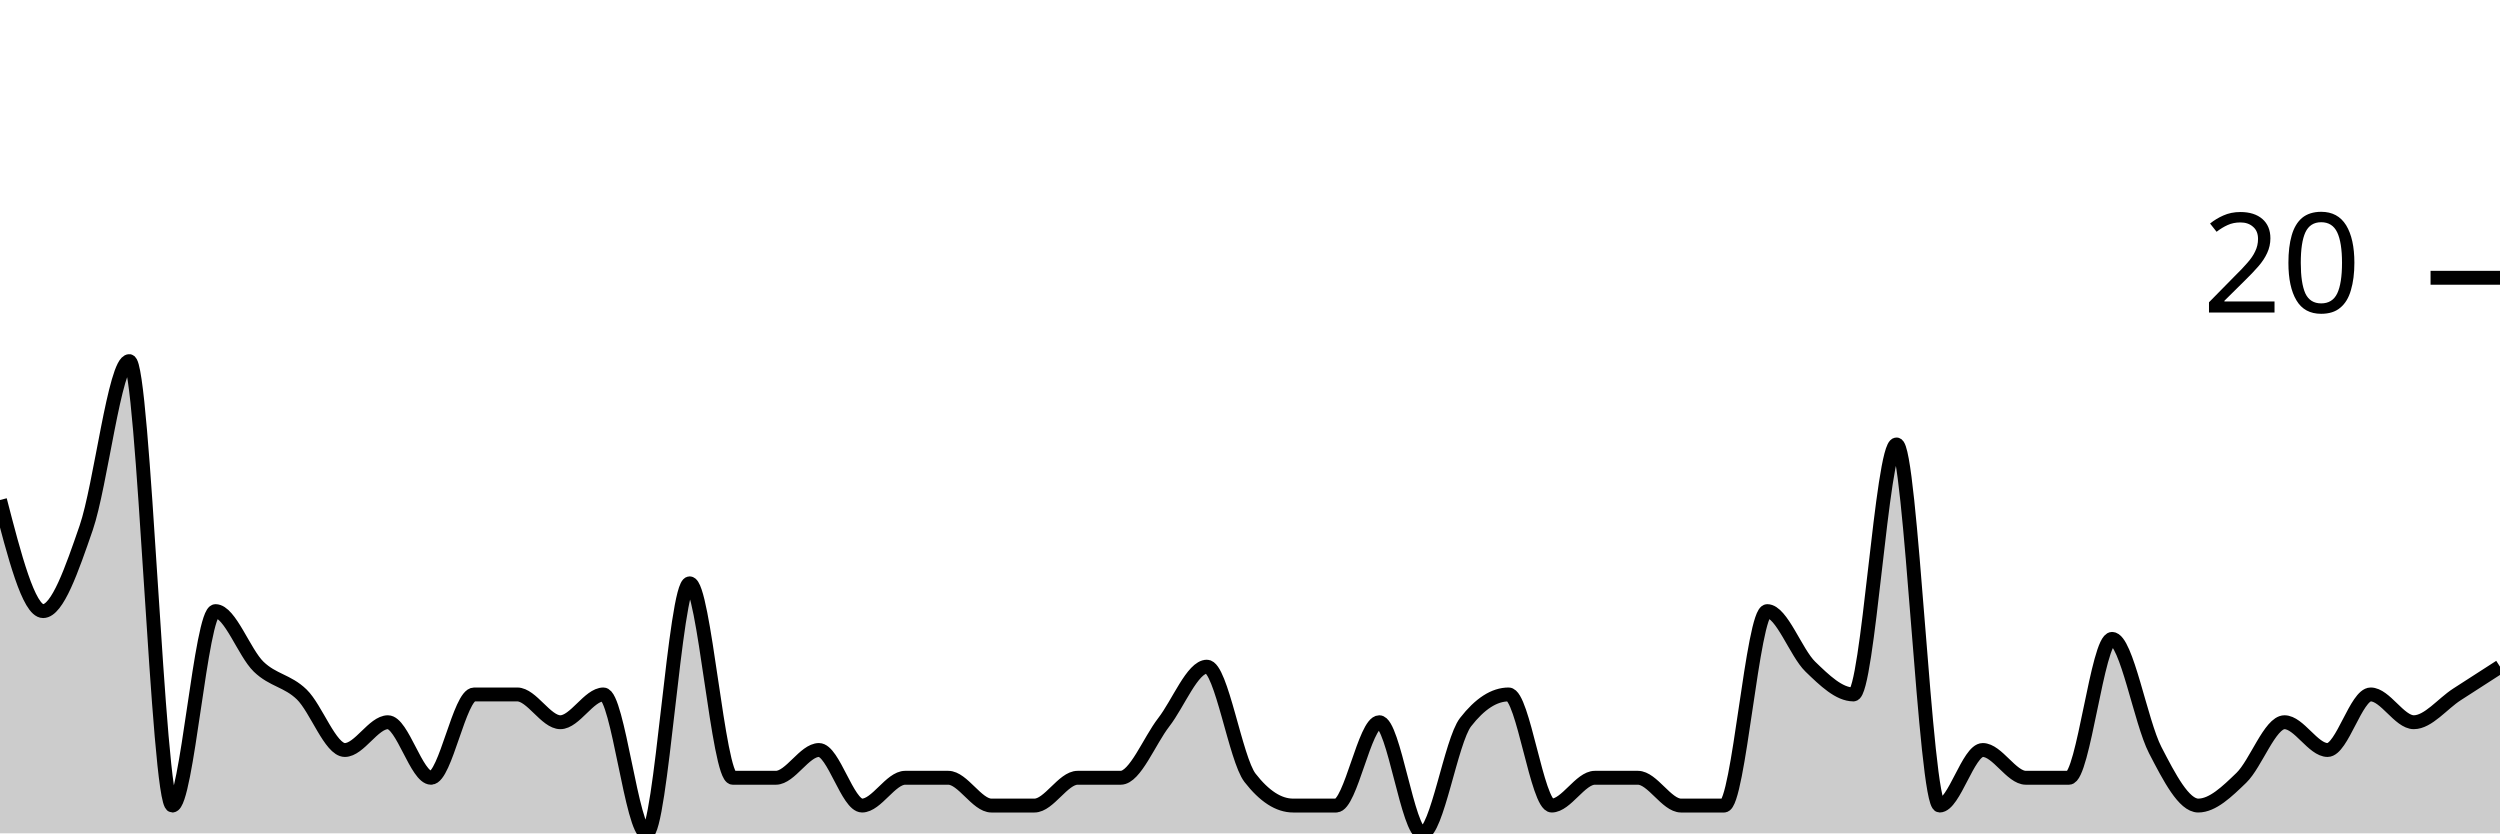
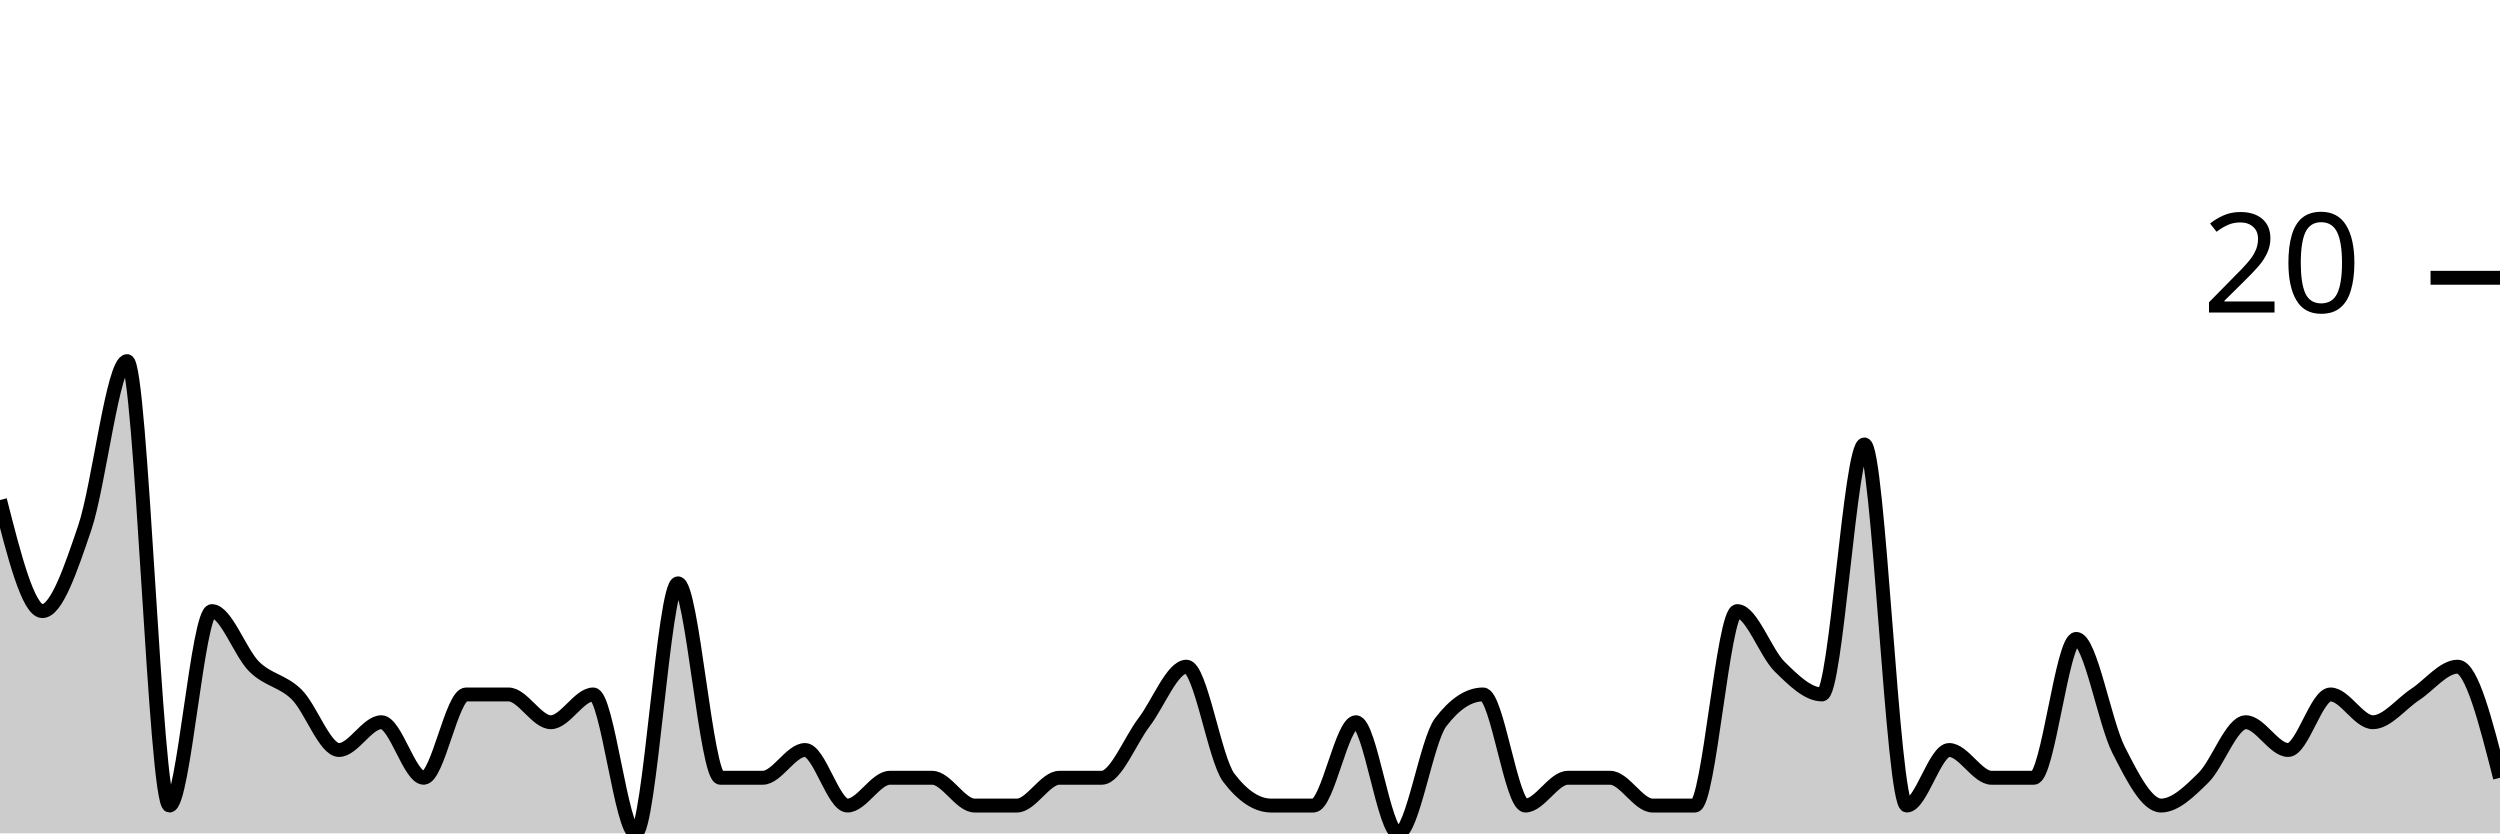
<svg xmlns="http://www.w3.org/2000/svg" viewBox="0 0 180 60">
  <g transform="translate(0,20)">
-     <path class="area" fill="rgba(0, 0, 0, 0.2)" d="M0,16C1.034,20,2.069,24,3.103,24C4.138,24,5.172,21,6.207,18C7.241,15,8.276,6,9.31,6C10.345,6,11.379,38,12.414,38C13.448,38,14.483,24,15.517,24C16.552,24,17.586,27,18.621,28C19.655,29,20.69,29,21.724,30C22.759,31,23.793,34,24.828,34C25.862,34,26.897,32,27.931,32C28.966,32,30,36,31.034,36C32.069,36,33.103,30,34.138,30C35.172,30,36.207,30,37.241,30C38.276,30,39.31,32,40.345,32C41.379,32,42.414,30,43.448,30C44.483,30,45.517,40,46.552,40C47.586,40,48.621,22,49.655,22C50.69,22,51.724,36,52.759,36C53.793,36,54.828,36,55.862,36C56.897,36,57.931,34,58.966,34C60,34,61.034,38,62.069,38C63.103,38,64.138,36,65.172,36C66.207,36,67.241,36,68.276,36C69.31,36,70.345,38,71.379,38C72.414,38,73.448,38,74.483,38C75.517,38,76.552,36,77.586,36C78.621,36,79.655,36,80.69,36C81.724,36,82.759,33.333,83.793,32C84.828,30.667,85.862,28,86.897,28C87.931,28,88.966,34.667,90,36C91.034,37.333,92.069,38,93.103,38C94.138,38,95.172,38,96.207,38C97.241,38,98.276,32,99.31,32C100.345,32,101.379,40,102.414,40C103.448,40,104.483,33.333,105.517,32C106.552,30.667,107.586,30,108.621,30C109.655,30,110.69,38,111.724,38C112.759,38,113.793,36,114.828,36C115.862,36,116.897,36,117.931,36C118.966,36,120,38,121.034,38C122.069,38,123.103,38,124.138,38C125.172,38,126.207,24,127.241,24C128.276,24,129.31,27,130.345,28C131.379,29,132.414,30,133.448,30C134.483,30,135.517,12,136.552,12C137.586,12,138.621,38,139.655,38C140.69,38,141.724,34,142.759,34C143.793,34,144.828,36,145.862,36C146.897,36,147.931,36,148.966,36C150,36,151.034,26,152.069,26C153.103,26,154.138,32,155.172,34C156.207,36,157.241,38,158.276,38C159.31,38,160.345,37,161.379,36C162.414,35,163.448,32,164.483,32C165.517,32,166.552,34,167.586,34C168.621,34,169.655,30,170.69,30C171.724,30,172.759,32,173.793,32C174.828,32,175.862,30.667,176.897,30C177.931,29.333,178.966,28.667,180,28L180,40C178.966,40,177.931,40,176.897,40C175.862,40,174.828,40,173.793,40C172.759,40,171.724,40,170.69,40C169.655,40,168.621,40,167.586,40C166.552,40,165.517,40,164.483,40C163.448,40,162.414,40,161.379,40C160.345,40,159.31,40,158.276,40C157.241,40,156.207,40,155.172,40C154.138,40,153.103,40,152.069,40C151.034,40,150,40,148.966,40C147.931,40,146.897,40,145.862,40C144.828,40,143.793,40,142.759,40C141.724,40,140.69,40,139.655,40C138.621,40,137.586,40,136.552,40C135.517,40,134.483,40,133.448,40C132.414,40,131.379,40,130.345,40C129.31,40,128.276,40,127.241,40C126.207,40,125.172,40,124.138,40C123.103,40,122.069,40,121.034,40C120,40,118.966,40,117.931,40C116.897,40,115.862,40,114.828,40C113.793,40,112.759,40,111.724,40C110.69,40,109.655,40,108.621,40C107.586,40,106.552,40,105.517,40C104.483,40,103.448,40,102.414,40C101.379,40,100.345,40,99.31,40C98.276,40,97.241,40,96.207,40C95.172,40,94.138,40,93.103,40C92.069,40,91.034,40,90,40C88.966,40,87.931,40,86.897,40C85.862,40,84.828,40,83.793,40C82.759,40,81.724,40,80.69,40C79.655,40,78.621,40,77.586,40C76.552,40,75.517,40,74.483,40C73.448,40,72.414,40,71.379,40C70.345,40,69.31,40,68.276,40C67.241,40,66.207,40,65.172,40C64.138,40,63.103,40,62.069,40C61.034,40,60,40,58.966,40C57.931,40,56.897,40,55.862,40C54.828,40,53.793,40,52.759,40C51.724,40,50.69,40,49.655,40C48.621,40,47.586,40,46.552,40C45.517,40,44.483,40,43.448,40C42.414,40,41.379,40,40.345,40C39.31,40,38.276,40,37.241,40C36.207,40,35.172,40,34.138,40C33.103,40,32.069,40,31.034,40C30,40,28.966,40,27.931,40C26.897,40,25.862,40,24.828,40C23.793,40,22.759,40,21.724,40C20.69,40,19.655,40,18.621,40C17.586,40,16.552,40,15.517,40C14.483,40,13.448,40,12.414,40C11.379,40,10.345,40,9.31,40C8.276,40,7.241,40,6.207,40C5.172,40,4.138,40,3.103,40C2.069,40,1.034,40,0,40Z" />
-     <path class="line" stroke="black" fill="none" d="M0,16C1.034,20,2.069,24,3.103,24C4.138,24,5.172,21,6.207,18C7.241,15,8.276,6,9.31,6C10.345,6,11.379,38,12.414,38C13.448,38,14.483,24,15.517,24C16.552,24,17.586,27,18.621,28C19.655,29,20.69,29,21.724,30C22.759,31,23.793,34,24.828,34C25.862,34,26.897,32,27.931,32C28.966,32,30,36,31.034,36C32.069,36,33.103,30,34.138,30C35.172,30,36.207,30,37.241,30C38.276,30,39.31,32,40.345,32C41.379,32,42.414,30,43.448,30C44.483,30,45.517,40,46.552,40C47.586,40,48.621,22,49.655,22C50.69,22,51.724,36,52.759,36C53.793,36,54.828,36,55.862,36C56.897,36,57.931,34,58.966,34C60,34,61.034,38,62.069,38C63.103,38,64.138,36,65.172,36C66.207,36,67.241,36,68.276,36C69.31,36,70.345,38,71.379,38C72.414,38,73.448,38,74.483,38C75.517,38,76.552,36,77.586,36C78.621,36,79.655,36,80.69,36C81.724,36,82.759,33.333,83.793,32C84.828,30.667,85.862,28,86.897,28C87.931,28,88.966,34.667,90,36C91.034,37.333,92.069,38,93.103,38C94.138,38,95.172,38,96.207,38C97.241,38,98.276,32,99.31,32C100.345,32,101.379,40,102.414,40C103.448,40,104.483,33.333,105.517,32C106.552,30.667,107.586,30,108.621,30C109.655,30,110.69,38,111.724,38C112.759,38,113.793,36,114.828,36C115.862,36,116.897,36,117.931,36C118.966,36,120,38,121.034,38C122.069,38,123.103,38,124.138,38C125.172,38,126.207,24,127.241,24C128.276,24,129.31,27,130.345,28C131.379,29,132.414,30,133.448,30C134.483,30,135.517,12,136.552,12C137.586,12,138.621,38,139.655,38C140.69,38,141.724,34,142.759,34C143.793,34,144.828,36,145.862,36C146.897,36,147.931,36,148.966,36C150,36,151.034,26,152.069,26C153.103,26,154.138,32,155.172,34C156.207,36,157.241,38,158.276,38C159.31,38,160.345,37,161.379,36C162.414,35,163.448,32,164.483,32C165.517,32,166.552,34,167.586,34C168.621,34,169.655,30,170.69,30C171.724,30,172.759,32,173.793,32C174.828,32,175.862,30.667,176.897,30C177.931,29.333,178.966,28.667,180,28" />
+     <path class="area" fill="rgba(0, 0, 0, 0.2)" d="M0,16C1.017,20,2.034,24,3.051,24C4.068,24,5.085,21,6.102,18C7.119,15,8.136,6,9.153,6C10.169,6,11.186,38,12.203,38C13.22,38,14.237,24,15.254,24C16.271,24,17.288,27,18.305,28C19.322,29,20.339,29,21.356,30C22.373,31,23.39,34,24.407,34C25.424,34,26.441,32,27.458,32C28.475,32,29.492,36,30.508,36C31.525,36,32.542,30,33.559,30C34.576,30,35.593,30,36.61,30C37.627,30,38.644,32,39.661,32C40.678,32,41.695,30,42.712,30C43.729,30,44.746,40,45.763,40C46.78,40,47.797,22,48.814,22C49.831,22,50.847,36,51.864,36C52.881,36,53.898,36,54.915,36C55.932,36,56.949,34,57.966,34C58.983,34,60,38,61.017,38C62.034,38,63.051,36,64.068,36C65.085,36,66.102,36,67.119,36C68.136,36,69.153,38,70.169,38C71.186,38,72.203,38,73.22,38C74.237,38,75.254,36,76.271,36C77.288,36,78.305,36,79.322,36C80.339,36,81.356,33.333,82.373,32C83.39,30.667,84.407,28,85.424,28C86.441,28,87.458,34.667,88.475,36C89.492,37.333,90.508,38,91.525,38C92.542,38,93.559,38,94.576,38C95.593,38,96.61,32,97.627,32C98.644,32,99.661,40,100.678,40C101.695,40,102.712,33.333,103.729,32C104.746,30.667,105.763,30,106.78,30C107.797,30,108.814,38,109.831,38C110.847,38,111.864,36,112.881,36C113.898,36,114.915,36,115.932,36C116.949,36,117.966,38,118.983,38C120,38,121.017,38,122.034,38C123.051,38,124.068,24,125.085,24C126.102,24,127.119,27,128.136,28C129.153,29,130.169,30,131.186,30C132.203,30,133.22,12,134.237,12C135.254,12,136.271,38,137.288,38C138.305,38,139.322,34,140.339,34C141.356,34,142.373,36,143.39,36C144.407,36,145.424,36,146.441,36C147.458,36,148.475,26,149.492,26C150.508,26,151.525,32,152.542,34C153.559,36,154.576,38,155.593,38C156.61,38,157.627,37,158.644,36C159.661,35,160.678,32,161.695,32C162.712,32,163.729,34,164.746,34C165.763,34,166.78,30,167.797,30C168.814,30,169.831,32,170.847,32C171.864,32,172.881,30.667,173.898,30C174.915,29.333,175.932,28,176.949,28C177.966,28,178.983,32,180,36L180,40C178.983,40,177.966,40,176.949,40C175.932,40,174.915,40,173.898,40C172.881,40,171.864,40,170.847,40C169.831,40,168.814,40,167.797,40C166.78,40,165.763,40,164.746,40C163.729,40,162.712,40,161.695,40C160.678,40,159.661,40,158.644,40C157.627,40,156.61,40,155.593,40C154.576,40,153.559,40,152.542,40C151.525,40,150.508,40,149.492,40C148.475,40,147.458,40,146.441,40C145.424,40,144.407,40,143.39,40C142.373,40,141.356,40,140.339,40C139.322,40,138.305,40,137.288,40C136.271,40,135.254,40,134.237,40C133.22,40,132.203,40,131.186,40C130.169,40,129.153,40,128.136,40C127.119,40,126.102,40,125.085,40C124.068,40,123.051,40,122.034,40C121.017,40,120,40,118.983,40C117.966,40,116.949,40,115.932,40C114.915,40,113.898,40,112.881,40C111.864,40,110.847,40,109.831,40C108.814,40,107.797,40,106.78,40C105.763,40,104.746,40,103.729,40C102.712,40,101.695,40,100.678,40C99.661,40,98.644,40,97.627,40C96.61,40,95.593,40,94.576,40C93.559,40,92.542,40,91.525,40C90.508,40,89.492,40,88.475,40C87.458,40,86.441,40,85.424,40C84.407,40,83.39,40,82.373,40C81.356,40,80.339,40,79.322,40C78.305,40,77.288,40,76.271,40C75.254,40,74.237,40,73.22,40C72.203,40,71.186,40,70.169,40C69.153,40,68.136,40,67.119,40C66.102,40,65.085,40,64.068,40C63.051,40,62.034,40,61.017,40C60,40,58.983,40,57.966,40C56.949,40,55.932,40,54.915,40C53.898,40,52.881,40,51.864,40C50.847,40,49.831,40,48.814,40C47.797,40,46.78,40,45.763,40C44.746,40,43.729,40,42.712,40C41.695,40,40.678,40,39.661,40C38.644,40,37.627,40,36.61,40C35.593,40,34.576,40,33.559,40C32.542,40,31.525,40,30.508,40C29.492,40,28.475,40,27.458,40C26.441,40,25.424,40,24.407,40C23.39,40,22.373,40,21.356,40C20.339,40,19.322,40,18.305,40C17.288,40,16.271,40,15.254,40C14.237,40,13.22,40,12.203,40C11.186,40,10.169,40,9.153,40C8.136,40,7.119,40,6.102,40C5.085,40,4.068,40,3.051,40C2.034,40,1.017,40,0,40Z" />
+     <path class="line" stroke="black" fill="none" d="M0,16C1.017,20,2.034,24,3.051,24C4.068,24,5.085,21,6.102,18C7.119,15,8.136,6,9.153,6C10.169,6,11.186,38,12.203,38C13.22,38,14.237,24,15.254,24C16.271,24,17.288,27,18.305,28C19.322,29,20.339,29,21.356,30C22.373,31,23.39,34,24.407,34C25.424,34,26.441,32,27.458,32C28.475,32,29.492,36,30.508,36C31.525,36,32.542,30,33.559,30C34.576,30,35.593,30,36.61,30C37.627,30,38.644,32,39.661,32C40.678,32,41.695,30,42.712,30C43.729,30,44.746,40,45.763,40C46.78,40,47.797,22,48.814,22C49.831,22,50.847,36,51.864,36C52.881,36,53.898,36,54.915,36C55.932,36,56.949,34,57.966,34C58.983,34,60,38,61.017,38C62.034,38,63.051,36,64.068,36C65.085,36,66.102,36,67.119,36C68.136,36,69.153,38,70.169,38C71.186,38,72.203,38,73.22,38C74.237,38,75.254,36,76.271,36C77.288,36,78.305,36,79.322,36C80.339,36,81.356,33.333,82.373,32C83.39,30.667,84.407,28,85.424,28C86.441,28,87.458,34.667,88.475,36C89.492,37.333,90.508,38,91.525,38C92.542,38,93.559,38,94.576,38C95.593,38,96.61,32,97.627,32C98.644,32,99.661,40,100.678,40C101.695,40,102.712,33.333,103.729,32C104.746,30.667,105.763,30,106.78,30C107.797,30,108.814,38,109.831,38C110.847,38,111.864,36,112.881,36C113.898,36,114.915,36,115.932,36C116.949,36,117.966,38,118.983,38C120,38,121.017,38,122.034,38C123.051,38,124.068,24,125.085,24C126.102,24,127.119,27,128.136,28C129.153,29,130.169,30,131.186,30C132.203,30,133.22,12,134.237,12C135.254,12,136.271,38,137.288,38C138.305,38,139.322,34,140.339,34C141.356,34,142.373,36,143.39,36C144.407,36,145.424,36,146.441,36C147.458,36,148.475,26,149.492,26C150.508,26,151.525,32,152.542,34C153.559,36,154.576,38,155.593,38C156.61,38,157.627,37,158.644,36C159.661,35,160.678,32,161.695,32C162.712,32,163.729,34,164.746,34C165.763,34,166.78,30,167.797,30C168.814,30,169.831,32,170.847,32C171.864,32,172.881,30.667,173.898,30C174.915,29.333,175.932,28,176.949,28C177.966,28,178.983,32,180,36" />
    <path class="axis-ceiling" stroke-width="1" stroke="black" fill="none" d="M175,0L180,0" />
    <text class="axis-ceiling-label" font-family="sans-serif" text-anchor="end" font-size="10px" x="170" y="2.5">20</text>
  </g>
</svg>
